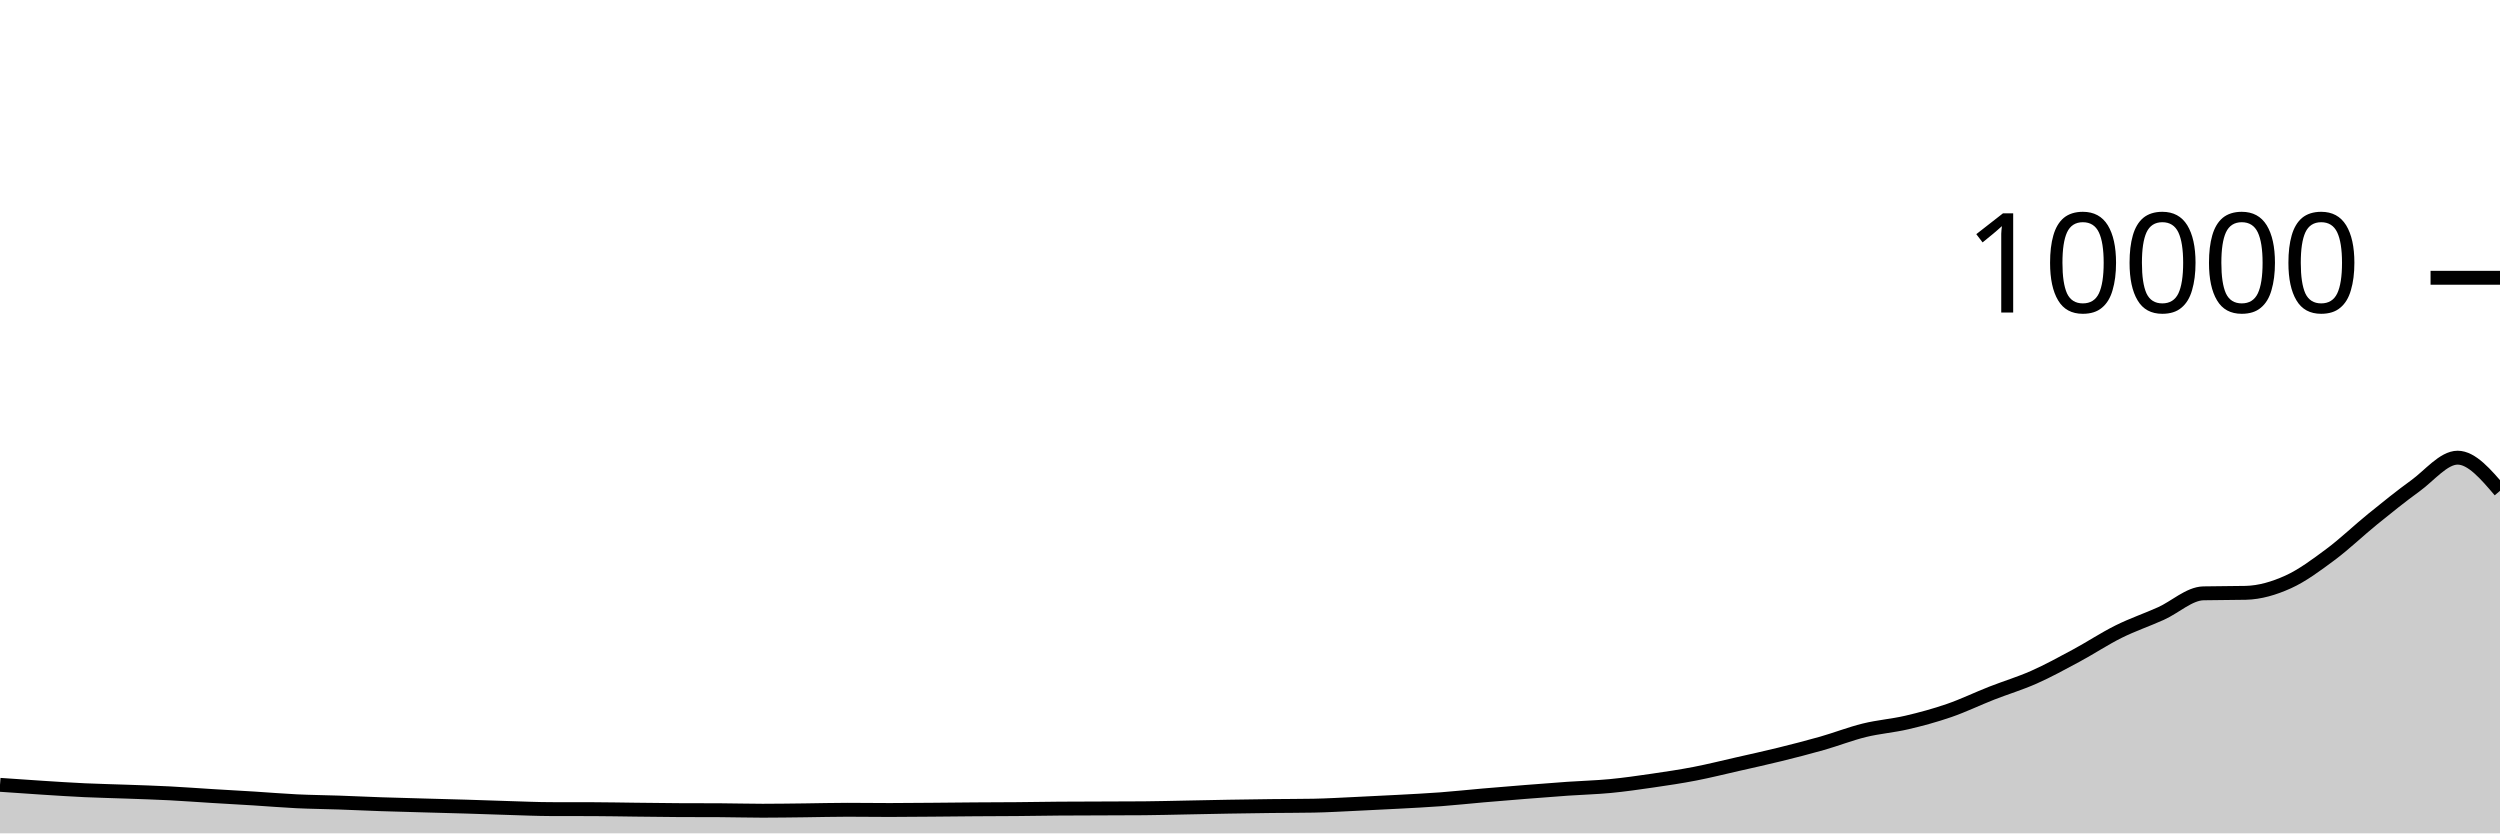
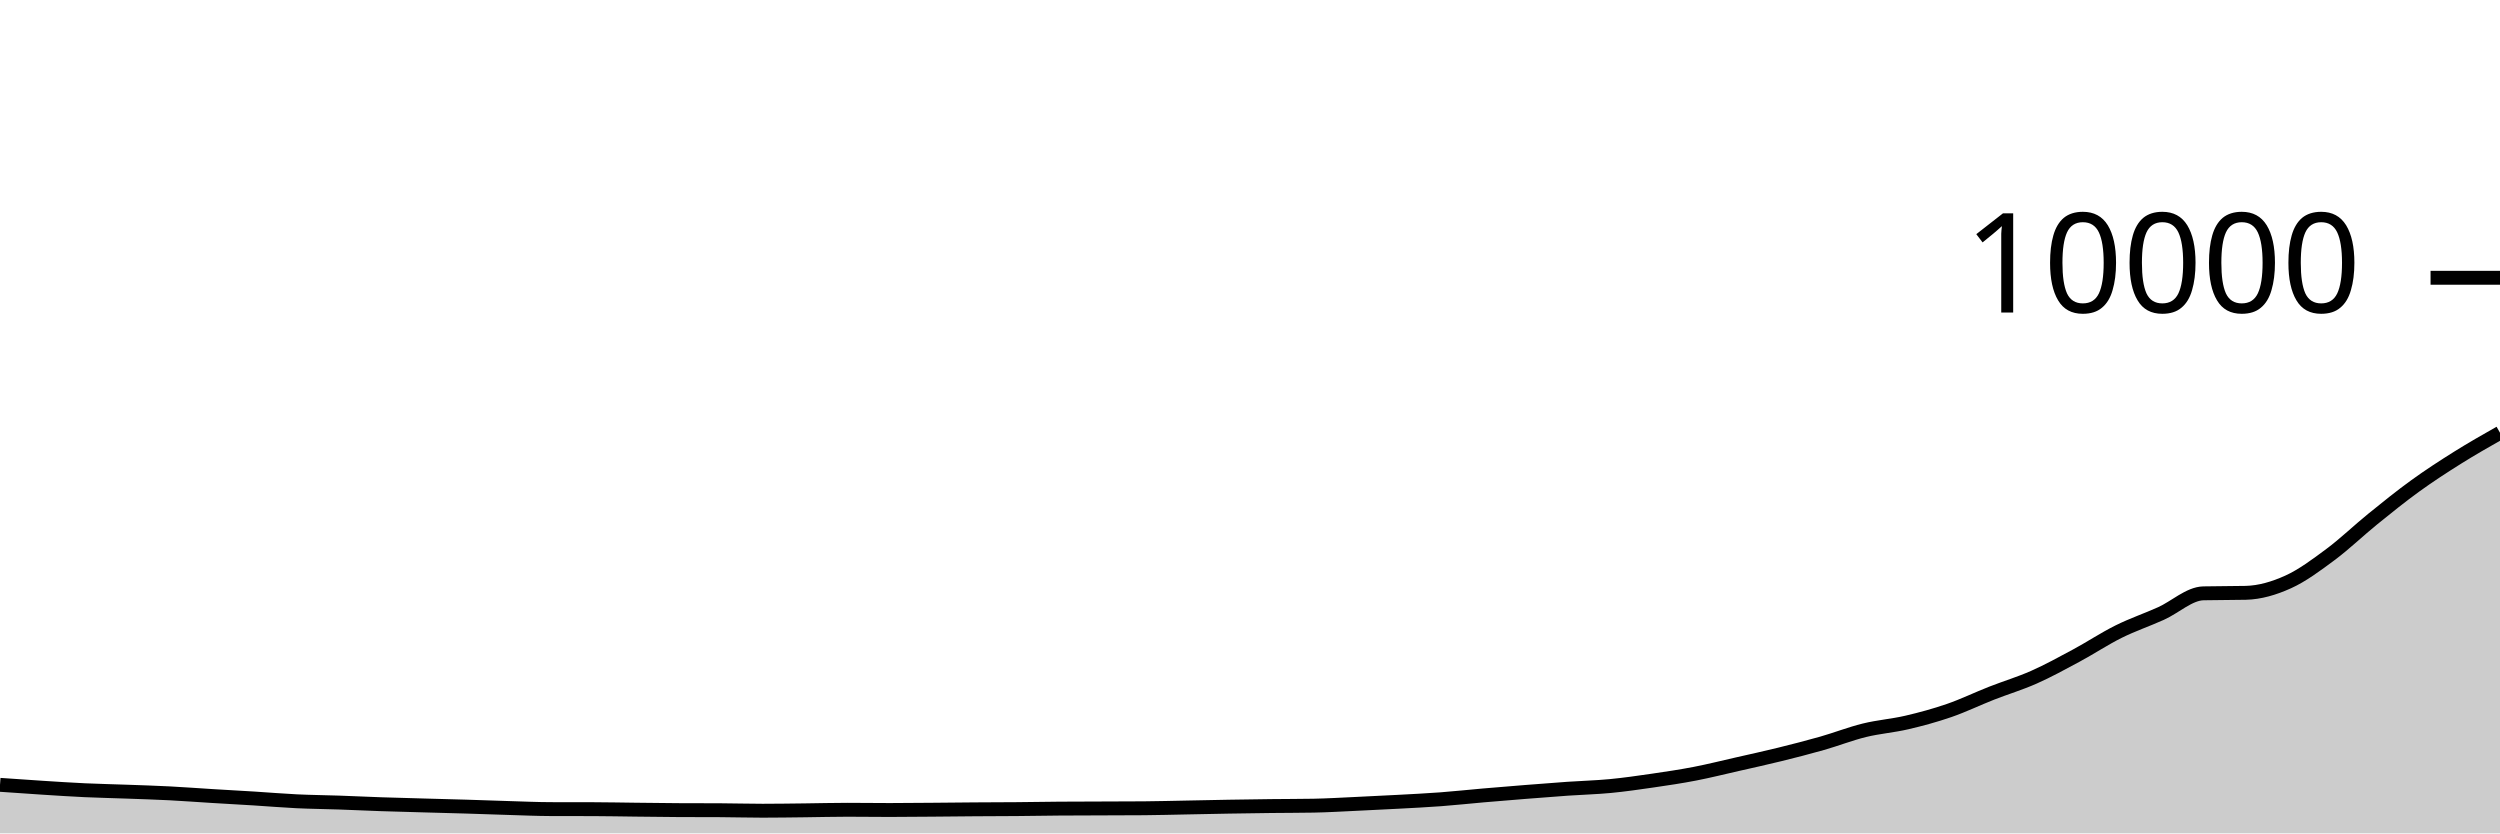
<svg xmlns="http://www.w3.org/2000/svg" viewBox="0 0 180 60">
  <g transform="translate(0,20)">
-     <path class="area" fill="rgba(0, 0, 0, 0.2)" d="M0,36.508C1.017,36.58,2.034,36.651,3.051,36.716C4.068,36.781,5.085,36.849,6.102,36.896C7.119,36.943,8.136,36.963,9.153,37C10.169,37.037,11.186,37.068,12.203,37.12C13.22,37.172,14.237,37.25,15.254,37.312C16.271,37.374,17.288,37.429,18.305,37.492C19.322,37.555,20.339,37.643,21.356,37.692C22.373,37.741,23.39,37.749,24.407,37.784C25.424,37.819,26.441,37.869,27.458,37.904C28.475,37.939,29.492,37.963,30.508,37.992C31.525,38.021,32.542,38.045,33.559,38.076C34.576,38.107,35.593,38.146,36.61,38.176C37.627,38.206,38.644,38.253,39.661,38.256C40.678,38.259,41.695,38.257,42.712,38.26C43.729,38.263,44.746,38.285,45.763,38.296C46.78,38.307,47.797,38.323,48.814,38.328C49.831,38.333,50.847,38.331,51.864,38.336C52.881,38.341,53.898,38.372,54.915,38.372C55.932,38.372,56.949,38.355,57.966,38.344C58.983,38.333,60,38.304,61.017,38.304C62.034,38.304,63.051,38.32,64.068,38.32C65.085,38.32,66.102,38.308,67.119,38.3C68.136,38.292,69.153,38.279,70.169,38.272C71.186,38.265,72.203,38.265,73.22,38.256C74.237,38.247,75.254,38.228,76.271,38.22C77.288,38.212,78.305,38.212,79.322,38.208C80.339,38.204,81.356,38.204,82.373,38.196C83.39,38.188,84.407,38.159,85.424,38.14C86.441,38.121,87.458,38.097,88.475,38.08C89.492,38.063,90.508,38.048,91.525,38.036C92.542,38.024,93.559,38.027,94.576,38.008C95.593,37.989,96.61,37.927,97.627,37.88C98.644,37.833,99.661,37.783,100.678,37.728C101.695,37.673,102.712,37.624,103.729,37.548C104.746,37.472,105.763,37.36,106.78,37.272C107.797,37.184,108.814,37.101,109.831,37.02C110.847,36.939,111.864,36.859,112.881,36.788C113.898,36.717,114.915,36.693,115.932,36.596C116.949,36.499,117.966,36.352,118.983,36.204C120,36.056,121.017,35.905,122.034,35.708C123.051,35.511,124.068,35.255,125.085,35.024C126.102,34.793,127.119,34.571,128.136,34.32C129.153,34.069,130.169,33.81,131.186,33.52C132.203,33.23,133.22,32.83,134.237,32.58C135.254,32.33,136.271,32.257,137.288,32.02C138.305,31.783,139.322,31.507,140.339,31.156C141.356,30.805,142.373,30.311,143.39,29.912C144.407,29.513,145.424,29.211,146.441,28.76C147.458,28.309,148.475,27.751,149.492,27.204C150.508,26.657,151.525,25.981,152.542,25.476C153.559,24.971,154.576,24.631,155.593,24.172C156.61,23.713,157.627,22.744,158.644,22.72C159.661,22.696,160.678,22.708,161.695,22.684C162.712,22.66,163.729,22.36,164.746,21.9C165.763,21.44,166.78,20.68,167.797,19.924C168.814,19.168,169.831,18.187,170.847,17.364C171.864,16.541,172.881,15.719,173.898,14.984C174.915,14.249,175.932,12.952,176.949,12.952C177.966,12.952,178.983,14.146,180,15.34L180,40C178.983,40,177.966,40,176.949,40C175.932,40,174.915,40,173.898,40C172.881,40,171.864,40,170.847,40C169.831,40,168.814,40,167.797,40C166.78,40,165.763,40,164.746,40C163.729,40,162.712,40,161.695,40C160.678,40,159.661,40,158.644,40C157.627,40,156.61,40,155.593,40C154.576,40,153.559,40,152.542,40C151.525,40,150.508,40,149.492,40C148.475,40,147.458,40,146.441,40C145.424,40,144.407,40,143.39,40C142.373,40,141.356,40,140.339,40C139.322,40,138.305,40,137.288,40C136.271,40,135.254,40,134.237,40C133.22,40,132.203,40,131.186,40C130.169,40,129.153,40,128.136,40C127.119,40,126.102,40,125.085,40C124.068,40,123.051,40,122.034,40C121.017,40,120,40,118.983,40C117.966,40,116.949,40,115.932,40C114.915,40,113.898,40,112.881,40C111.864,40,110.847,40,109.831,40C108.814,40,107.797,40,106.78,40C105.763,40,104.746,40,103.729,40C102.712,40,101.695,40,100.678,40C99.661,40,98.644,40,97.627,40C96.61,40,95.593,40,94.576,40C93.559,40,92.542,40,91.525,40C90.508,40,89.492,40,88.475,40C87.458,40,86.441,40,85.424,40C84.407,40,83.39,40,82.373,40C81.356,40,80.339,40,79.322,40C78.305,40,77.288,40,76.271,40C75.254,40,74.237,40,73.22,40C72.203,40,71.186,40,70.169,40C69.153,40,68.136,40,67.119,40C66.102,40,65.085,40,64.068,40C63.051,40,62.034,40,61.017,40C60,40,58.983,40,57.966,40C56.949,40,55.932,40,54.915,40C53.898,40,52.881,40,51.864,40C50.847,40,49.831,40,48.814,40C47.797,40,46.78,40,45.763,40C44.746,40,43.729,40,42.712,40C41.695,40,40.678,40,39.661,40C38.644,40,37.627,40,36.61,40C35.593,40,34.576,40,33.559,40C32.542,40,31.525,40,30.508,40C29.492,40,28.475,40,27.458,40C26.441,40,25.424,40,24.407,40C23.39,40,22.373,40,21.356,40C20.339,40,19.322,40,18.305,40C17.288,40,16.271,40,15.254,40C14.237,40,13.22,40,12.203,40C11.186,40,10.169,40,9.153,40C8.136,40,7.119,40,6.102,40C5.085,40,4.068,40,3.051,40C2.034,40,1.017,40,0,40Z" />
-     <path class="line" stroke="black" fill="none" d="M0,36.508C1.017,36.58,2.034,36.651,3.051,36.716C4.068,36.781,5.085,36.849,6.102,36.896C7.119,36.943,8.136,36.963,9.153,37C10.169,37.037,11.186,37.068,12.203,37.12C13.22,37.172,14.237,37.25,15.254,37.312C16.271,37.374,17.288,37.429,18.305,37.492C19.322,37.555,20.339,37.643,21.356,37.692C22.373,37.741,23.39,37.749,24.407,37.784C25.424,37.819,26.441,37.869,27.458,37.904C28.475,37.939,29.492,37.963,30.508,37.992C31.525,38.021,32.542,38.045,33.559,38.076C34.576,38.107,35.593,38.146,36.61,38.176C37.627,38.206,38.644,38.253,39.661,38.256C40.678,38.259,41.695,38.257,42.712,38.26C43.729,38.263,44.746,38.285,45.763,38.296C46.78,38.307,47.797,38.323,48.814,38.328C49.831,38.333,50.847,38.331,51.864,38.336C52.881,38.341,53.898,38.372,54.915,38.372C55.932,38.372,56.949,38.355,57.966,38.344C58.983,38.333,60,38.304,61.017,38.304C62.034,38.304,63.051,38.32,64.068,38.32C65.085,38.32,66.102,38.308,67.119,38.3C68.136,38.292,69.153,38.279,70.169,38.272C71.186,38.265,72.203,38.265,73.22,38.256C74.237,38.247,75.254,38.228,76.271,38.22C77.288,38.212,78.305,38.212,79.322,38.208C80.339,38.204,81.356,38.204,82.373,38.196C83.39,38.188,84.407,38.159,85.424,38.14C86.441,38.121,87.458,38.097,88.475,38.08C89.492,38.063,90.508,38.048,91.525,38.036C92.542,38.024,93.559,38.027,94.576,38.008C95.593,37.989,96.61,37.927,97.627,37.88C98.644,37.833,99.661,37.783,100.678,37.728C101.695,37.673,102.712,37.624,103.729,37.548C104.746,37.472,105.763,37.36,106.78,37.272C107.797,37.184,108.814,37.101,109.831,37.02C110.847,36.939,111.864,36.859,112.881,36.788C113.898,36.717,114.915,36.693,115.932,36.596C116.949,36.499,117.966,36.352,118.983,36.204C120,36.056,121.017,35.905,122.034,35.708C123.051,35.511,124.068,35.255,125.085,35.024C126.102,34.793,127.119,34.571,128.136,34.32C129.153,34.069,130.169,33.81,131.186,33.52C132.203,33.23,133.22,32.83,134.237,32.58C135.254,32.33,136.271,32.257,137.288,32.02C138.305,31.783,139.322,31.507,140.339,31.156C141.356,30.805,142.373,30.311,143.39,29.912C144.407,29.513,145.424,29.211,146.441,28.76C147.458,28.309,148.475,27.751,149.492,27.204C150.508,26.657,151.525,25.981,152.542,25.476C153.559,24.971,154.576,24.631,155.593,24.172C156.61,23.713,157.627,22.744,158.644,22.72C159.661,22.696,160.678,22.708,161.695,22.684C162.712,22.66,163.729,22.36,164.746,21.9C165.763,21.44,166.78,20.68,167.797,19.924C168.814,19.168,169.831,18.187,170.847,17.364C171.864,16.541,172.881,15.719,173.898,14.984C174.915,14.249,175.932,12.952,176.949,12.952C177.966,12.952,178.983,14.146,180,15.34" />
+     <path class="area" fill="rgba(0, 0, 0, 0.2)" d="M0,36.508C1.017,36.58,2.034,36.651,3.051,36.716C4.068,36.781,5.085,36.849,6.102,36.896C7.119,36.943,8.136,36.963,9.153,37C10.169,37.037,11.186,37.068,12.203,37.12C13.22,37.172,14.237,37.25,15.254,37.312C16.271,37.374,17.288,37.429,18.305,37.492C19.322,37.555,20.339,37.643,21.356,37.692C22.373,37.741,23.39,37.749,24.407,37.784C25.424,37.819,26.441,37.869,27.458,37.904C28.475,37.939,29.492,37.963,30.508,37.992C31.525,38.021,32.542,38.045,33.559,38.076C34.576,38.107,35.593,38.146,36.61,38.176C37.627,38.206,38.644,38.253,39.661,38.256C40.678,38.259,41.695,38.257,42.712,38.26C43.729,38.263,44.746,38.285,45.763,38.296C46.78,38.307,47.797,38.323,48.814,38.328C49.831,38.333,50.847,38.331,51.864,38.336C52.881,38.341,53.898,38.372,54.915,38.372C55.932,38.372,56.949,38.355,57.966,38.344C58.983,38.333,60,38.304,61.017,38.304C62.034,38.304,63.051,38.32,64.068,38.32C65.085,38.32,66.102,38.308,67.119,38.3C68.136,38.292,69.153,38.279,70.169,38.272C71.186,38.265,72.203,38.265,73.22,38.256C74.237,38.247,75.254,38.228,76.271,38.22C77.288,38.212,78.305,38.212,79.322,38.208C80.339,38.204,81.356,38.204,82.373,38.196C83.39,38.188,84.407,38.159,85.424,38.14C86.441,38.121,87.458,38.097,88.475,38.08C89.492,38.063,90.508,38.048,91.525,38.036C92.542,38.024,93.559,38.027,94.576,38.008C95.593,37.989,96.61,37.927,97.627,37.88C98.644,37.833,99.661,37.783,100.678,37.728C101.695,37.673,102.712,37.624,103.729,37.548C104.746,37.472,105.763,37.36,106.78,37.272C107.797,37.184,108.814,37.101,109.831,37.02C110.847,36.939,111.864,36.859,112.881,36.788C113.898,36.717,114.915,36.693,115.932,36.596C116.949,36.499,117.966,36.352,118.983,36.204C120,36.056,121.017,35.905,122.034,35.708C123.051,35.511,124.068,35.255,125.085,35.024C126.102,34.793,127.119,34.571,128.136,34.32C129.153,34.069,130.169,33.81,131.186,33.52C132.203,33.23,133.22,32.83,134.237,32.58C135.254,32.33,136.271,32.257,137.288,32.02C138.305,31.783,139.322,31.507,140.339,31.156C141.356,30.805,142.373,30.311,143.39,29.912C144.407,29.513,145.424,29.211,146.441,28.76C147.458,28.309,148.475,27.751,149.492,27.204C150.508,26.657,151.525,25.981,152.542,25.476C153.559,24.971,154.576,24.631,155.593,24.172C156.61,23.713,157.627,22.744,158.644,22.72C159.661,22.696,160.678,22.708,161.695,22.684C162.712,22.66,163.729,22.36,164.746,21.9C165.763,21.44,166.78,20.68,167.797,19.924C168.814,19.168,169.831,18.187,170.847,17.364C171.864,16.541,172.881,15.719,173.898,14.984C174.915,14.249,175.932,13.589,176.949,12.952C177.966,12.315,178.983,11.737,180,11.16L180,40C178.983,40,177.966,40,176.949,40C175.932,40,174.915,40,173.898,40C172.881,40,171.864,40,170.847,40C169.831,40,168.814,40,167.797,40C166.78,40,165.763,40,164.746,40C163.729,40,162.712,40,161.695,40C160.678,40,159.661,40,158.644,40C157.627,40,156.61,40,155.593,40C154.576,40,153.559,40,152.542,40C151.525,40,150.508,40,149.492,40C148.475,40,147.458,40,146.441,40C145.424,40,144.407,40,143.39,40C142.373,40,141.356,40,140.339,40C139.322,40,138.305,40,137.288,40C136.271,40,135.254,40,134.237,40C133.22,40,132.203,40,131.186,40C130.169,40,129.153,40,128.136,40C127.119,40,126.102,40,125.085,40C124.068,40,123.051,40,122.034,40C121.017,40,120,40,118.983,40C117.966,40,116.949,40,115.932,40C114.915,40,113.898,40,112.881,40C111.864,40,110.847,40,109.831,40C108.814,40,107.797,40,106.78,40C105.763,40,104.746,40,103.729,40C102.712,40,101.695,40,100.678,40C99.661,40,98.644,40,97.627,40C96.61,40,95.593,40,94.576,40C93.559,40,92.542,40,91.525,40C90.508,40,89.492,40,88.475,40C87.458,40,86.441,40,85.424,40C84.407,40,83.39,40,82.373,40C81.356,40,80.339,40,79.322,40C78.305,40,77.288,40,76.271,40C75.254,40,74.237,40,73.22,40C72.203,40,71.186,40,70.169,40C69.153,40,68.136,40,67.119,40C66.102,40,65.085,40,64.068,40C63.051,40,62.034,40,61.017,40C60,40,58.983,40,57.966,40C56.949,40,55.932,40,54.915,40C53.898,40,52.881,40,51.864,40C50.847,40,49.831,40,48.814,40C47.797,40,46.78,40,45.763,40C44.746,40,43.729,40,42.712,40C41.695,40,40.678,40,39.661,40C38.644,40,37.627,40,36.61,40C35.593,40,34.576,40,33.559,40C32.542,40,31.525,40,30.508,40C29.492,40,28.475,40,27.458,40C26.441,40,25.424,40,24.407,40C23.39,40,22.373,40,21.356,40C20.339,40,19.322,40,18.305,40C17.288,40,16.271,40,15.254,40C14.237,40,13.22,40,12.203,40C11.186,40,10.169,40,9.153,40C8.136,40,7.119,40,6.102,40C5.085,40,4.068,40,3.051,40C2.034,40,1.017,40,0,40Z" />
+     <path class="line" stroke="black" fill="none" d="M0,36.508C1.017,36.58,2.034,36.651,3.051,36.716C4.068,36.781,5.085,36.849,6.102,36.896C7.119,36.943,8.136,36.963,9.153,37C10.169,37.037,11.186,37.068,12.203,37.12C13.22,37.172,14.237,37.25,15.254,37.312C16.271,37.374,17.288,37.429,18.305,37.492C19.322,37.555,20.339,37.643,21.356,37.692C22.373,37.741,23.39,37.749,24.407,37.784C25.424,37.819,26.441,37.869,27.458,37.904C28.475,37.939,29.492,37.963,30.508,37.992C31.525,38.021,32.542,38.045,33.559,38.076C34.576,38.107,35.593,38.146,36.61,38.176C37.627,38.206,38.644,38.253,39.661,38.256C40.678,38.259,41.695,38.257,42.712,38.26C43.729,38.263,44.746,38.285,45.763,38.296C46.78,38.307,47.797,38.323,48.814,38.328C49.831,38.333,50.847,38.331,51.864,38.336C52.881,38.341,53.898,38.372,54.915,38.372C55.932,38.372,56.949,38.355,57.966,38.344C58.983,38.333,60,38.304,61.017,38.304C62.034,38.304,63.051,38.32,64.068,38.32C65.085,38.32,66.102,38.308,67.119,38.3C68.136,38.292,69.153,38.279,70.169,38.272C71.186,38.265,72.203,38.265,73.22,38.256C74.237,38.247,75.254,38.228,76.271,38.22C77.288,38.212,78.305,38.212,79.322,38.208C80.339,38.204,81.356,38.204,82.373,38.196C83.39,38.188,84.407,38.159,85.424,38.14C86.441,38.121,87.458,38.097,88.475,38.08C89.492,38.063,90.508,38.048,91.525,38.036C92.542,38.024,93.559,38.027,94.576,38.008C95.593,37.989,96.61,37.927,97.627,37.88C98.644,37.833,99.661,37.783,100.678,37.728C101.695,37.673,102.712,37.624,103.729,37.548C104.746,37.472,105.763,37.36,106.78,37.272C107.797,37.184,108.814,37.101,109.831,37.02C110.847,36.939,111.864,36.859,112.881,36.788C113.898,36.717,114.915,36.693,115.932,36.596C116.949,36.499,117.966,36.352,118.983,36.204C120,36.056,121.017,35.905,122.034,35.708C123.051,35.511,124.068,35.255,125.085,35.024C126.102,34.793,127.119,34.571,128.136,34.32C129.153,34.069,130.169,33.81,131.186,33.52C132.203,33.23,133.22,32.83,134.237,32.58C135.254,32.33,136.271,32.257,137.288,32.02C138.305,31.783,139.322,31.507,140.339,31.156C141.356,30.805,142.373,30.311,143.39,29.912C144.407,29.513,145.424,29.211,146.441,28.76C147.458,28.309,148.475,27.751,149.492,27.204C150.508,26.657,151.525,25.981,152.542,25.476C153.559,24.971,154.576,24.631,155.593,24.172C156.61,23.713,157.627,22.744,158.644,22.72C159.661,22.696,160.678,22.708,161.695,22.684C162.712,22.66,163.729,22.36,164.746,21.9C165.763,21.44,166.78,20.68,167.797,19.924C168.814,19.168,169.831,18.187,170.847,17.364C171.864,16.541,172.881,15.719,173.898,14.984C174.915,14.249,175.932,13.589,176.949,12.952C177.966,12.315,178.983,11.737,180,11.16" />
    <path class="axis-ceiling" stroke-width="1" stroke="black" fill="none" d="M175,0L180,0" />
    <text class="axis-ceiling-label" font-family="sans-serif" text-anchor="end" font-size="10px" x="170" y="2.5">10000</text>
  </g>
</svg>
